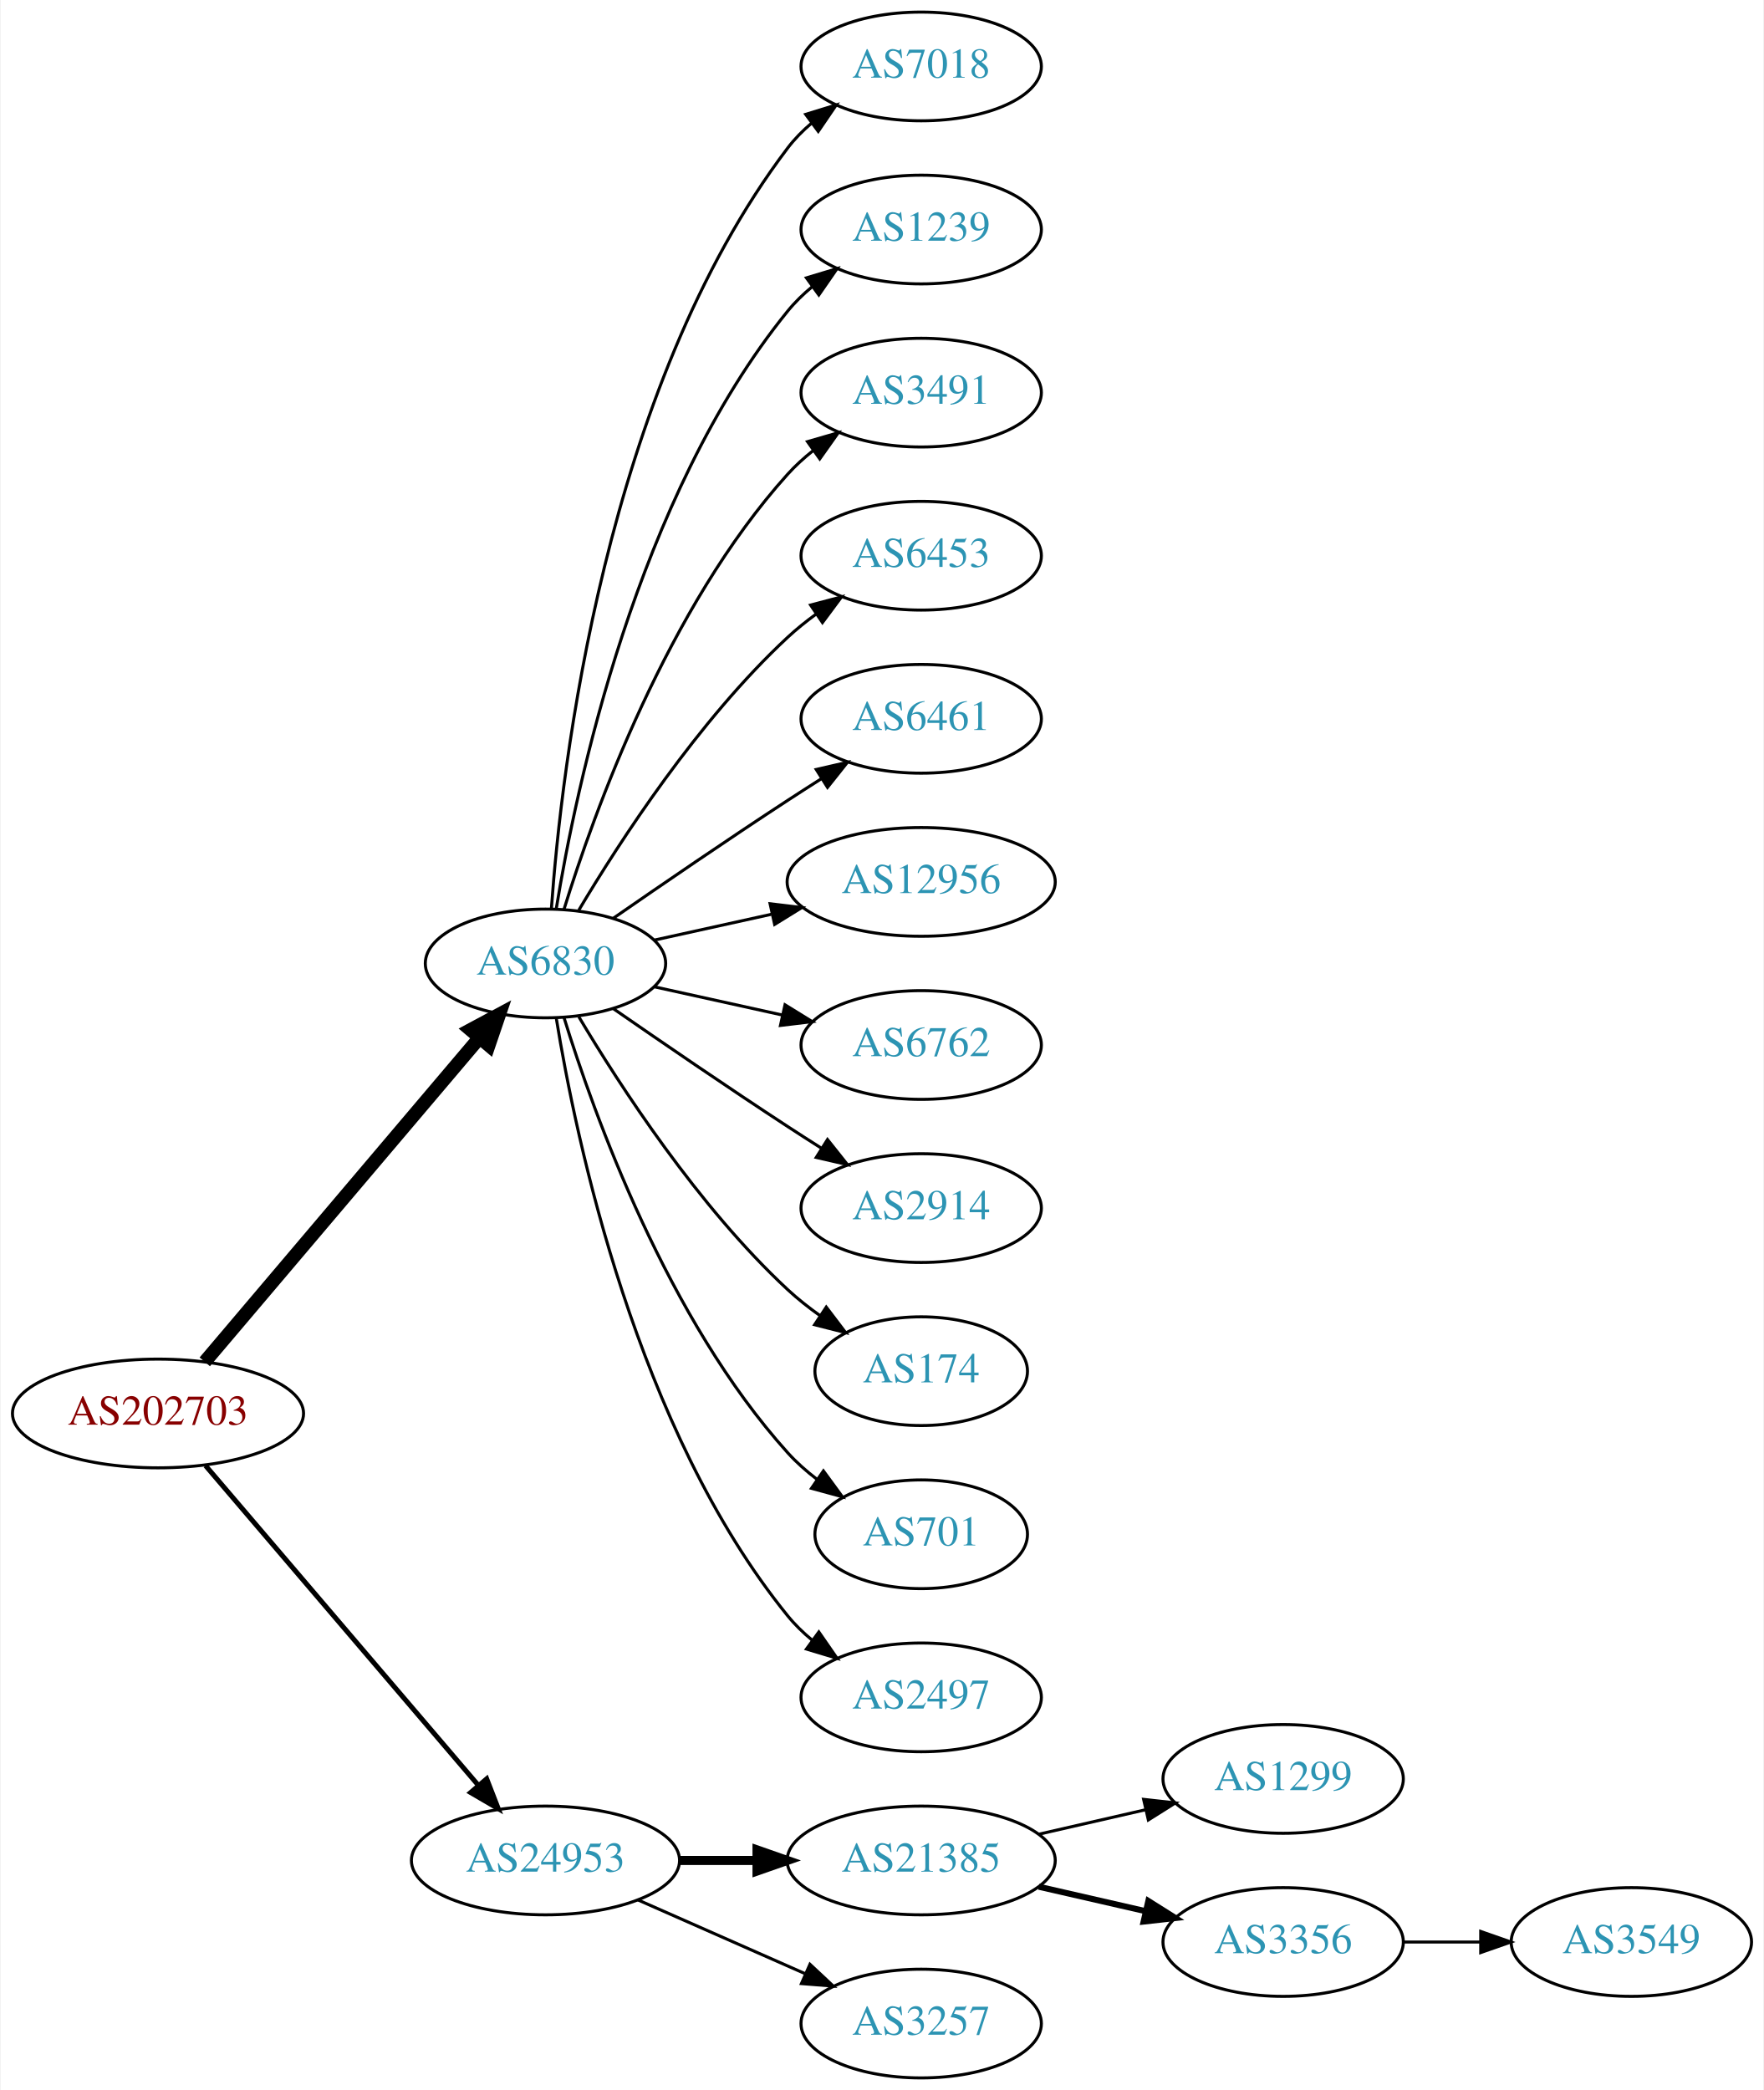
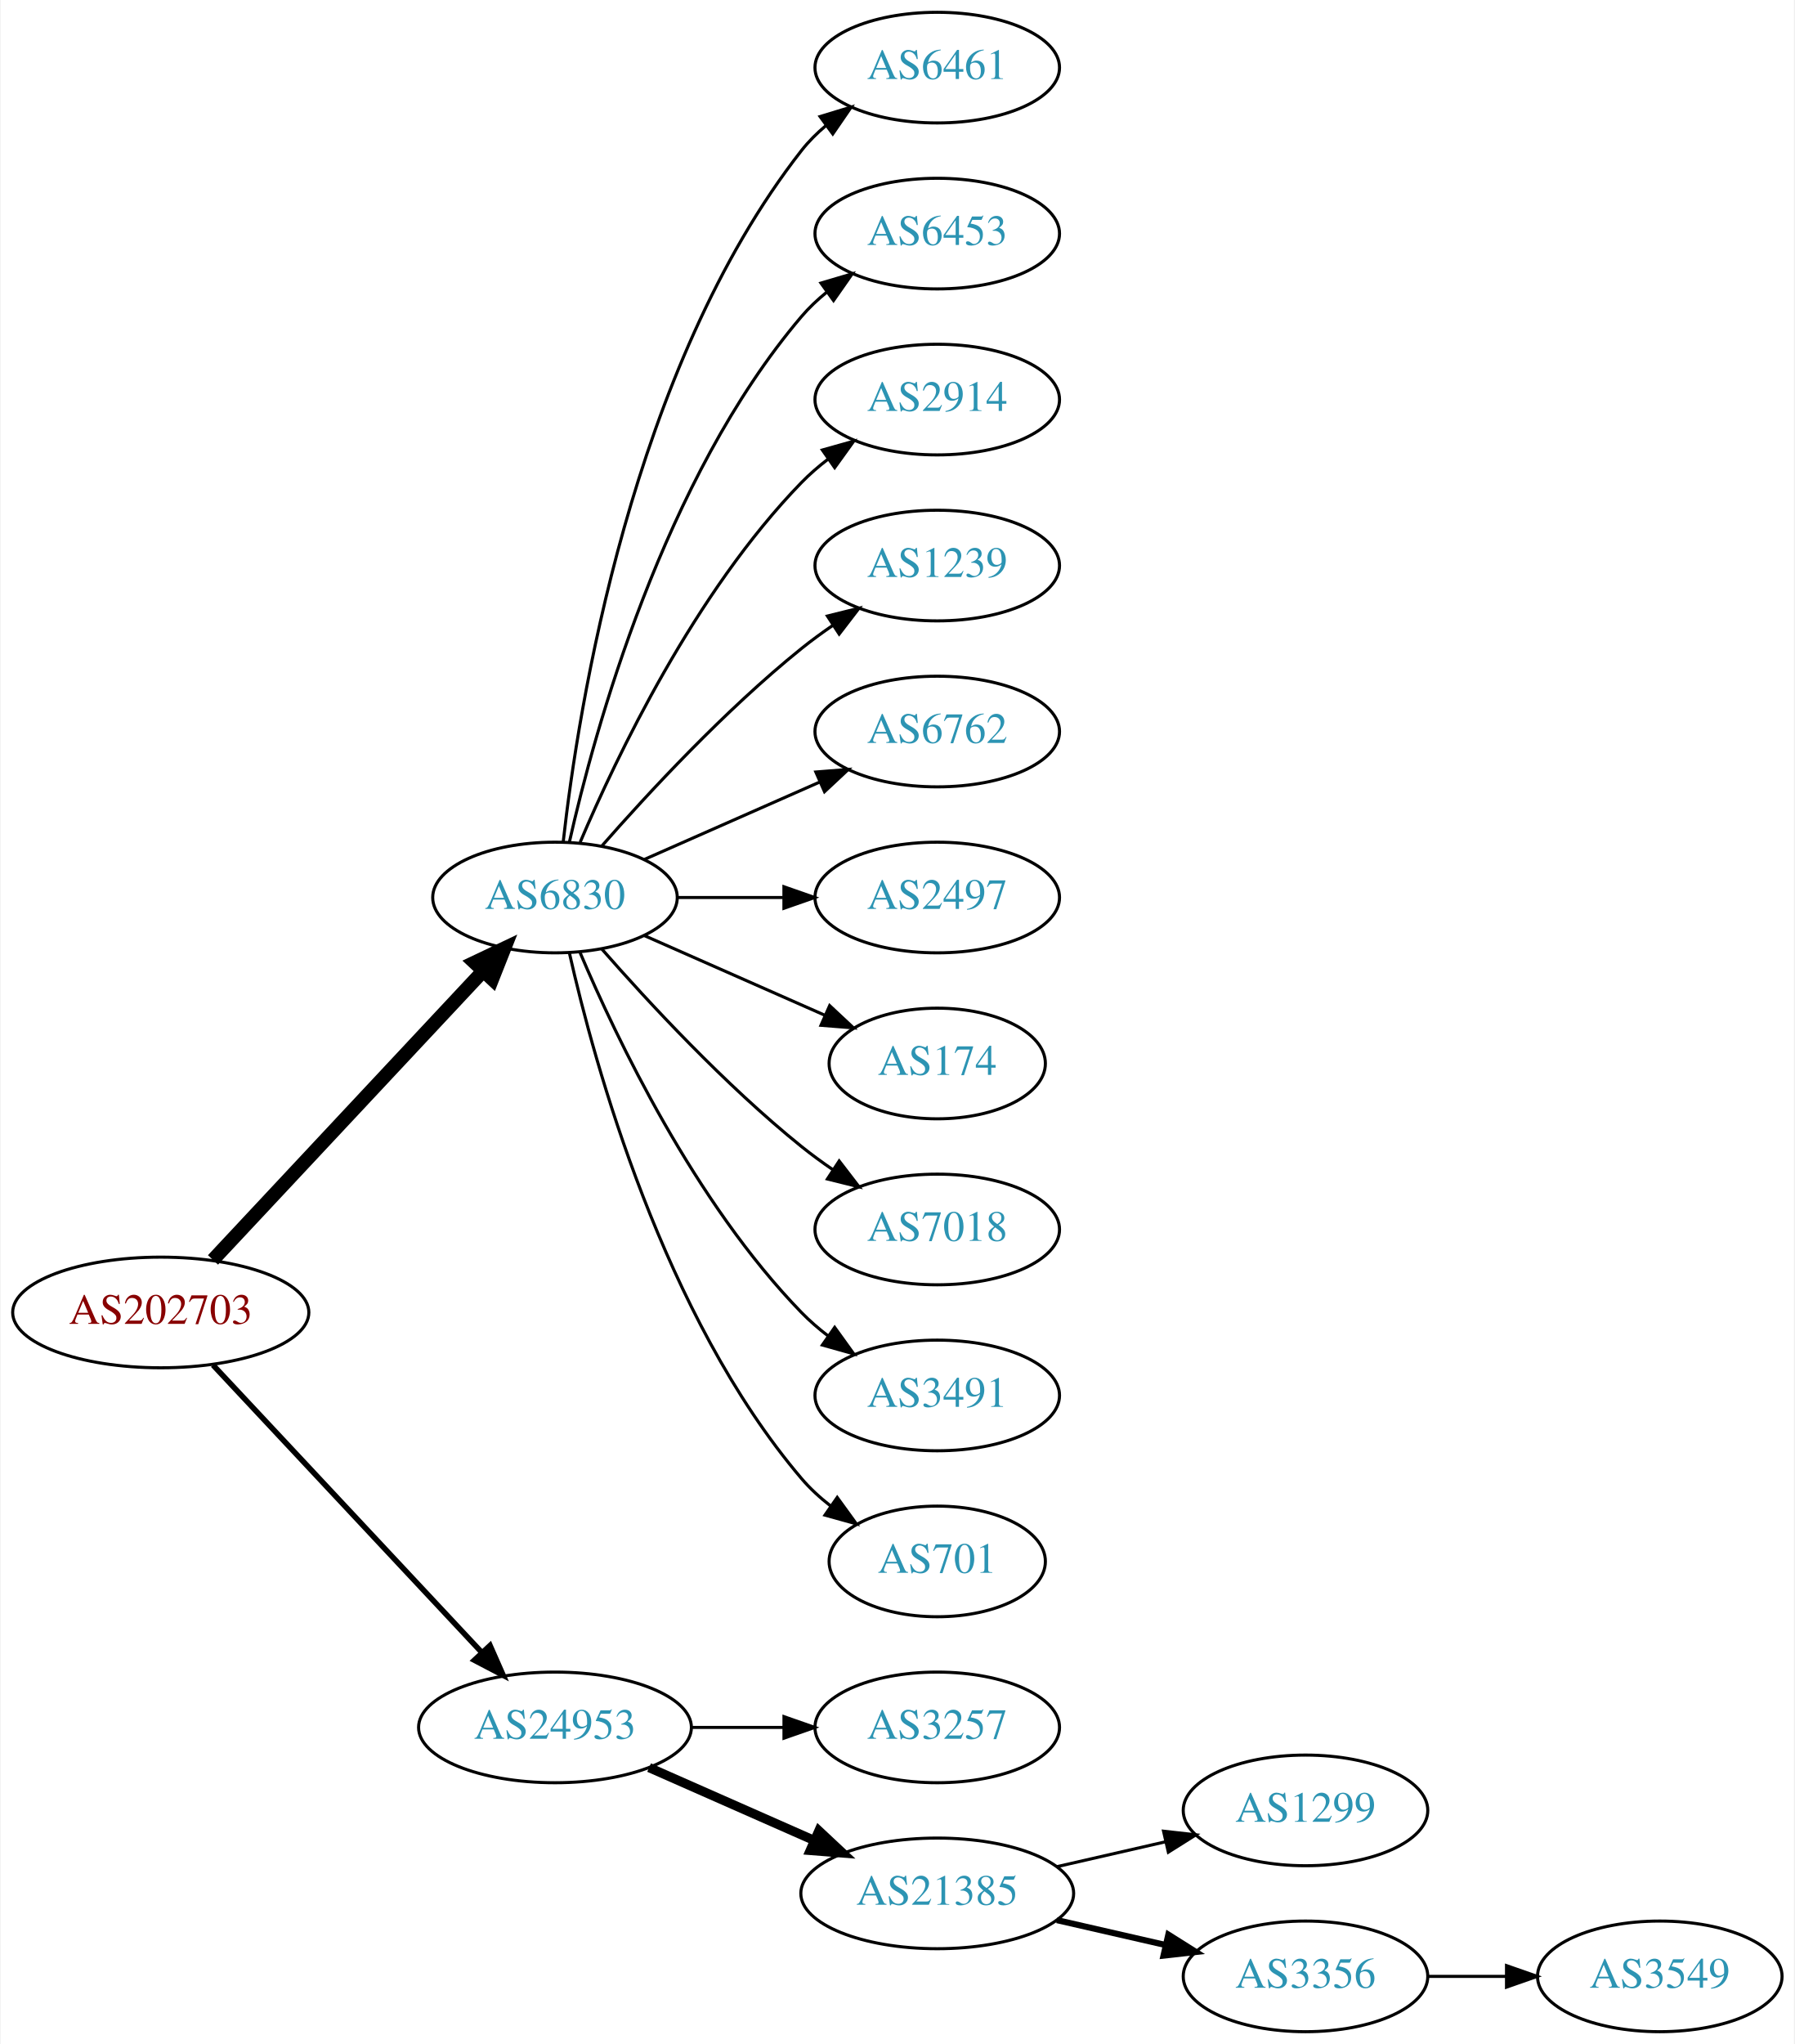
- <svg xmlns="http://www.w3.org/2000/svg" xmlns:xlink="http://www.w3.org/1999/xlink" width="584pt" height="692pt" viewBox="0.00 0.00 583.56 692.00">
-   <g id="graph0" class="graph" transform="scale(1 1) rotate(0) translate(4 688)">
-     <polygon fill="white" stroke="none" points="-4,4 -4,-688 579.562,-688 579.562,4 -4,4" />
+ <svg xmlns="http://www.w3.org/2000/svg" xmlns:xlink="http://www.w3.org/1999/xlink" width="584pt" height="665pt" viewBox="0.00 0.00 583.56 665.00">
+   <g id="graph0" class="graph" transform="scale(1 1) rotate(0) translate(4 661)">
+     <polygon fill="white" stroke="none" points="-4,4 -4,-661 579.562,-661 579.562,4 -4,4" />
    <g id="node1" class="node">
      <g id="a_node1">
        <a xlink:href="/asn/202703" xlink:title="AS202703 ~ net-sol GmbH [AT]">
-           <ellipse fill="#ffffff" stroke="black" cx="48.096" cy="-220" rx="48.192" ry="18" />
-           <text text-anchor="middle" x="48.096" y="-216.3" font-family="Times,serif" font-size="14.00" fill="#880000">AS202703</text>
+           <ellipse fill="#ffffff" stroke="black" cx="48.096" cy="-234" rx="48.192" ry="18" />
+           <text text-anchor="middle" x="48.096" y="-230.3" font-family="Times,serif" font-size="14.00" fill="#880000">AS202703</text>
        </a>
      </g>
    </g>
    <g id="node2" class="node">
      <g id="a_node2">
        <a xlink:href="/asn/6830" xlink:title="AS6830 ~ LGI-UPC [AT]">
          <ellipse fill="#ffffff" stroke="black" cx="176.388" cy="-369" rx="39.794" ry="18" />
          <text text-anchor="middle" x="176.388" y="-365.3" font-family="Times,serif" font-size="14.00" fill="#2c94b3">AS6830</text>
        </a>
      </g>
    </g>
    <g id="edge1" class="edge">
-       <path fill="none" stroke="black" stroke-width="4.5" d="M63.583,-237.092C85.851,-263.364 128.602,-313.802 154.303,-344.125" />
-       <polygon fill="black" stroke="black" stroke-width="4.5" points="151.6,-347.025 161.069,-352.107 157.607,-341.933 151.6,-347.025" />
+       <path fill="none" stroke="black" stroke-width="4.5" d="M65.091,-251.098C87.322,-274.862 127.668,-317.99 152.914,-344.977" />
+       <polygon fill="black" stroke="black" stroke-width="4.5" points="150.21,-347.851 159.917,-352.463 155.961,-342.471 150.21,-347.851" />
    </g>
    <g id="node3" class="node">
      <g id="a_node3">
        <a xlink:href="/asn/24953" xlink:title="AS24953 ~ AS MACRO: AS-24953 (customers) [AT]">
-           <ellipse fill="#ffffff" stroke="black" cx="176.388" cy="-72" rx="44.393" ry="18" />
-           <text text-anchor="middle" x="176.388" y="-68.3" font-family="Times,serif" font-size="14.00" fill="#2c94b3">AS24953</text>
+           <ellipse fill="#ffffff" stroke="black" cx="176.388" cy="-99" rx="44.393" ry="18" />
+           <text text-anchor="middle" x="176.388" y="-95.3" font-family="Times,serif" font-size="14.00" fill="#2c94b3">AS24953</text>
        </a>
      </g>
    </g>
    <g id="edge2" class="edge">
-       <path fill="none" stroke="black" stroke-width="1.636" d="M63.83,-202.733C86.074,-176.666 128.348,-127.126 153.987,-97.079" />
-       <polygon fill="black" stroke="black" stroke-width="1.636" points="156.918,-99.036 160.747,-89.157 151.593,-94.492 156.918,-99.036" />
+       <path fill="none" stroke="black" stroke-width="1.8" d="M65.091,-216.902C87.201,-193.267 127.23,-150.478 152.501,-123.464" />
+       <polygon fill="black" stroke="black" stroke-width="1.8" points="155.247,-125.653 159.522,-115.959 150.135,-120.871 155.247,-125.653" />
    </g>
    <g id="node4" class="node">
      <g id="a_node4">
-         <a xlink:href="/asn/7018" xlink:title="AS7018 ~ AT&amp;T Services, Inc. [US]">
-           <ellipse fill="#ffffff" stroke="black" cx="300.78" cy="-666" rx="39.794" ry="18" />
-           <text text-anchor="middle" x="300.78" y="-662.3" font-family="Times,serif" font-size="14.00" fill="#2c94b3">AS7018</text>
+         <a xlink:href="/asn/6461" xlink:title="AS6461 ~ Zayo Bandwidth [US]">
+           <ellipse fill="#ffffff" stroke="black" cx="300.78" cy="-639" rx="39.794" ry="18" />
+           <text text-anchor="middle" x="300.78" y="-635.3" font-family="Times,serif" font-size="14.00" fill="#2c94b3">AS6461</text>
        </a>
      </g>
    </g>
    <g id="edge3" class="edge">
-       <path fill="none" stroke="black" d="M178.337,-387.036C181.622,-433.457 195.932,-559.007 256.584,-639 258.854,-641.995 261.562,-644.74 264.498,-647.235" />
-       <polygon fill="black" stroke="black" points="262.538,-650.138 272.663,-653.256 266.693,-644.504 262.538,-650.138" />
+       <path fill="none" stroke="black" d="M179.067,-387.129C183.897,-430.368 201.238,-541.216 256.584,-612 258.899,-614.961 261.636,-617.683 264.591,-620.164" />
+       <polygon fill="black" stroke="black" points="262.647,-623.078 272.782,-626.165 266.784,-617.432 262.647,-623.078" />
    </g>
    <g id="node5" class="node">
      <g id="a_node5">
-         <a xlink:href="/asn/1239" xlink:title="AS1239 ~ Sprint [US]">
-           <ellipse fill="#ffffff" stroke="black" cx="300.78" cy="-612" rx="39.794" ry="18" />
-           <text text-anchor="middle" x="300.78" y="-608.3" font-family="Times,serif" font-size="14.00" fill="#2c94b3">AS1239</text>
+         <a xlink:href="/asn/6453" xlink:title="AS6453 ~ TATA COMMUNICATIONS (AMERICA) INC [US]">
+           <ellipse fill="#ffffff" stroke="black" cx="300.78" cy="-585" rx="39.794" ry="18" />
+           <text text-anchor="middle" x="300.78" y="-581.3" font-family="Times,serif" font-size="14.00" fill="#2c94b3">AS6453</text>
        </a>
      </g>
    </g>
    <g id="edge4" class="edge">
-       <path fill="none" stroke="black" d="M179.968,-387.178C186.423,-426.997 206.495,-523.286 256.584,-585 258.952,-587.918 261.725,-590.612 264.702,-593.075" />
-       <polygon fill="black" stroke="black" points="262.778,-596.003 272.924,-599.052 266.894,-590.341 262.778,-596.003" />
+       <path fill="none" stroke="black" d="M181.081,-387.075C189.221,-423.148 211.654,-505.14 256.584,-558 259.018,-560.864 261.834,-563.521 264.839,-565.961" />
+       <polygon fill="black" stroke="black" points="262.938,-568.905 273.099,-571.906 267.028,-563.224 262.938,-568.905" />
    </g>
    <g id="node6" class="node">
      <g id="a_node6">
-         <a xlink:href="/asn/3491" xlink:title="AS3491 ~ PCCW Global, Inc. [US]">
-           <ellipse fill="#ffffff" stroke="black" cx="300.78" cy="-558" rx="39.794" ry="18" />
-           <text text-anchor="middle" x="300.78" y="-554.3" font-family="Times,serif" font-size="14.00" fill="#2c94b3">AS3491</text>
+         <a xlink:href="/asn/2914" xlink:title="AS2914 ~ NTT America, Inc. [US]">
+           <ellipse fill="#ffffff" stroke="black" cx="300.78" cy="-531" rx="39.794" ry="18" />
+           <text text-anchor="middle" x="300.78" y="-527.3" font-family="Times,serif" font-size="14.00" fill="#2c94b3">AS2914</text>
        </a>
      </g>
    </g>
    <g id="edge5" class="edge">
-       <path fill="none" stroke="black" d="M182.525,-386.94C192.428,-418.979 216.766,-486.812 256.584,-531 259.1,-533.792 261.971,-536.401 265.01,-538.812" />
-       <polygon fill="black" stroke="black" points="263.139,-541.776 273.318,-544.715 267.194,-536.07 263.139,-541.776" />
+       <path fill="none" stroke="black" d="M184.578,-386.975C196.345,-414.682 221.919,-468.348 256.584,-504 259.204,-506.695 262.144,-509.239 265.227,-511.608" />
+       <polygon fill="black" stroke="black" points="263.394,-514.597 273.596,-517.455 267.403,-508.859 263.394,-514.597" />
    </g>
    <g id="node7" class="node">
      <g id="a_node7">
-         <a xlink:href="/asn/6453" xlink:title="AS6453 ~ TATA COMMUNICATIONS (AMERICA) INC [US]">
-           <ellipse fill="#ffffff" stroke="black" cx="300.78" cy="-504" rx="39.794" ry="18" />
-           <text text-anchor="middle" x="300.78" y="-500.3" font-family="Times,serif" font-size="14.00" fill="#2c94b3">AS6453</text>
+         <a xlink:href="/asn/1239" xlink:title="AS1239 ~ Sprint [US]">
+           <ellipse fill="#ffffff" stroke="black" cx="300.78" cy="-477" rx="39.794" ry="18" />
+           <text text-anchor="middle" x="300.78" y="-473.3" font-family="Times,serif" font-size="14.00" fill="#2c94b3">AS1239</text>
        </a>
      </g>
    </g>
    <g id="edge6" class="edge">
-       <path fill="none" stroke="black" d="M187.433,-386.671C201.004,-409.472 226.937,-449.472 256.584,-477 259.49,-479.699 262.703,-482.28 266.027,-484.703" />
-       <polygon fill="black" stroke="black" points="264.162,-487.667 274.405,-490.375 268.087,-481.87 264.162,-487.667" />
+       <path fill="none" stroke="black" d="M191.54,-385.663C206.641,-402.894 231.762,-430.024 256.584,-450 259.839,-452.62 263.364,-455.192 266.949,-457.646" />
+       <polygon fill="black" stroke="black" points="265.036,-460.577 275.321,-463.121 268.867,-454.719 265.036,-460.577" />
    </g>
    <g id="node8" class="node">
      <g id="a_node8">
-         <a xlink:href="/asn/6461" xlink:title="AS6461 ~ Zayo Bandwidth [US]">
-           <ellipse fill="#ffffff" stroke="black" cx="300.78" cy="-450" rx="39.794" ry="18" />
-           <text text-anchor="middle" x="300.78" y="-446.3" font-family="Times,serif" font-size="14.00" fill="#2c94b3">AS6461</text>
+         <a xlink:href="/asn/6762" xlink:title="AS6762 ~ TELECOM ITALIA SPARKLE S.p.A. [IT]">
+           <ellipse fill="#ffffff" stroke="black" cx="300.78" cy="-423" rx="39.794" ry="18" />
+           <text text-anchor="middle" x="300.78" y="-419.3" font-family="Times,serif" font-size="14.00" fill="#2c94b3">AS6762</text>
        </a>
      </g>
    </g>
    <g id="edge7" class="edge">
-       <path fill="none" stroke="black" d="M198.745,-383.901C214.596,-394.877 236.799,-410.079 256.584,-423 260.166,-425.339 263.936,-427.759 267.696,-430.144" />
-       <polygon fill="black" stroke="black" points="266.03,-433.231 276.357,-435.596 269.759,-427.307 266.03,-433.231" />
+       <path fill="none" stroke="black" d="M205.467,-381.389C222.415,-388.866 244.212,-398.483 262.581,-406.588" />
+       <polygon fill="black" stroke="black" points="261.269,-409.834 271.831,-410.669 264.095,-403.43 261.269,-409.834" />
    </g>
    <g id="node9" class="node">
      <g id="a_node9">
-         <a xlink:href="/asn/12956" xlink:title="AS12956 ~ TELXIUS [ES]">
-           <ellipse fill="#ffffff" stroke="black" cx="300.78" cy="-396" rx="44.393" ry="18" />
-           <text text-anchor="middle" x="300.78" y="-392.3" font-family="Times,serif" font-size="14.00" fill="#2c94b3">AS12956</text>
+         <a xlink:href="/asn/2497" xlink:title="AS2497 ~ Internet Initiative Japan Inc. [JP]">
+           <ellipse fill="#ffffff" stroke="black" cx="300.78" cy="-369" rx="39.794" ry="18" />
+           <text text-anchor="middle" x="300.78" y="-365.3" font-family="Times,serif" font-size="14.00" fill="#2c94b3">AS2497</text>
        </a>
      </g>
    </g>
    <g id="edge8" class="edge">
-       <path fill="none" stroke="black" d="M212.46,-376.737C224.5,-379.393 238.2,-382.415 251.121,-385.266" />
-       <polygon fill="black" stroke="black" points="250.75,-388.768 261.269,-387.505 252.258,-381.932 250.75,-388.768" />
+       <path fill="none" stroke="black" d="M216.113,-369C227.052,-369 239.102,-369 250.568,-369" />
+       <polygon fill="black" stroke="black" points="250.886,-372.5 260.886,-369 250.886,-365.5 250.886,-372.5" />
    </g>
    <g id="node10" class="node">
      <g id="a_node10">
-         <a xlink:href="/asn/6762" xlink:title="AS6762 ~ TELECOM ITALIA SPARKLE S.p.A. [IT]">
-           <ellipse fill="#ffffff" stroke="black" cx="300.78" cy="-342" rx="39.794" ry="18" />
-           <text text-anchor="middle" x="300.78" y="-338.3" font-family="Times,serif" font-size="14.00" fill="#2c94b3">AS6762</text>
+         <a xlink:href="/asn/174" xlink:title="AS174 ~ Cogent Communications [US]">
+           <ellipse fill="#ffffff" stroke="black" cx="300.78" cy="-315" rx="35.194" ry="18" />
+           <text text-anchor="middle" x="300.78" y="-311.3" font-family="Times,serif" font-size="14.00" fill="#2c94b3">AS174</text>
        </a>
      </g>
    </g>
    <g id="edge9" class="edge">
-       <path fill="none" stroke="black" d="M212.46,-361.263C225.647,-358.354 240.827,-355.005 254.793,-351.924" />
-       <polygon fill="black" stroke="black" points="255.691,-355.31 264.702,-349.738 254.183,-348.475 255.691,-355.31" />
+       <path fill="none" stroke="black" d="M205.467,-356.611C222.895,-348.922 245.453,-338.969 264.136,-330.726" />
+       <polygon fill="black" stroke="black" points="265.77,-333.831 273.506,-326.592 262.944,-327.427 265.77,-333.831" />
    </g>
    <g id="node11" class="node">
      <g id="a_node11">
-         <a xlink:href="/asn/2914" xlink:title="AS2914 ~ NTT America, Inc. [US]">
-           <ellipse fill="#ffffff" stroke="black" cx="300.78" cy="-288" rx="39.794" ry="18" />
-           <text text-anchor="middle" x="300.78" y="-284.3" font-family="Times,serif" font-size="14.00" fill="#2c94b3">AS2914</text>
+         <a xlink:href="/asn/7018" xlink:title="AS7018 ~ AT&amp;T Services, Inc. [US]">
+           <ellipse fill="#ffffff" stroke="black" cx="300.78" cy="-261" rx="39.794" ry="18" />
+           <text text-anchor="middle" x="300.78" y="-257.3" font-family="Times,serif" font-size="14.00" fill="#2c94b3">AS7018</text>
        </a>
      </g>
    </g>
    <g id="edge10" class="edge">
-       <path fill="none" stroke="black" d="M198.745,-354.099C214.596,-343.123 236.799,-327.921 256.584,-315 260.166,-312.661 263.936,-310.241 267.696,-307.856" />
-       <polygon fill="black" stroke="black" points="269.759,-310.693 276.357,-302.404 266.03,-304.769 269.759,-310.693" />
+       <path fill="none" stroke="black" d="M191.54,-352.337C206.641,-335.106 231.762,-307.976 256.584,-288 259.839,-285.38 263.364,-282.808 266.949,-280.354" />
+       <polygon fill="black" stroke="black" points="268.867,-283.281 275.321,-274.879 265.036,-277.423 268.867,-283.281" />
    </g>
    <g id="node12" class="node">
      <g id="a_node12">
-         <a xlink:href="/asn/174" xlink:title="AS174 ~ Cogent Communications [US]">
-           <ellipse fill="#ffffff" stroke="black" cx="300.78" cy="-234" rx="35.194" ry="18" />
-           <text text-anchor="middle" x="300.78" y="-230.3" font-family="Times,serif" font-size="14.00" fill="#2c94b3">AS174</text>
+         <a xlink:href="/asn/3491" xlink:title="AS3491 ~ PCCW Global, Inc. [US]">
+           <ellipse fill="#ffffff" stroke="black" cx="300.78" cy="-207" rx="39.794" ry="18" />
+           <text text-anchor="middle" x="300.78" y="-203.3" font-family="Times,serif" font-size="14.00" fill="#2c94b3">AS3491</text>
        </a>
      </g>
    </g>
    <g id="edge11" class="edge">
-       <path fill="none" stroke="black" d="M187.433,-351.329C201.004,-328.528 226.937,-288.528 256.584,-261 259.881,-257.939 263.573,-255.028 267.374,-252.328" />
-       <polygon fill="black" stroke="black" points="269.349,-255.219 275.756,-246.78 265.485,-249.381 269.349,-255.219" />
+       <path fill="none" stroke="black" d="M184.578,-351.025C196.345,-323.318 221.919,-269.652 256.584,-234 259.204,-231.305 262.144,-228.761 265.227,-226.392" />
+       <polygon fill="black" stroke="black" points="267.403,-229.141 273.596,-220.545 263.394,-223.403 267.403,-229.141" />
    </g>
    <g id="node13" class="node">
      <g id="a_node13">
        <a xlink:href="/asn/701" xlink:title="AS701 ~ UUNET [US]">
-           <ellipse fill="#ffffff" stroke="black" cx="300.78" cy="-180" rx="35.194" ry="18" />
-           <text text-anchor="middle" x="300.78" y="-176.3" font-family="Times,serif" font-size="14.00" fill="#2c94b3">AS701</text>
+           <ellipse fill="#ffffff" stroke="black" cx="300.78" cy="-153" rx="35.194" ry="18" />
+           <text text-anchor="middle" x="300.78" y="-149.3" font-family="Times,serif" font-size="14.00" fill="#2c94b3">AS701</text>
        </a>
      </g>
    </g>
    <g id="edge12" class="edge">
-       <path fill="none" stroke="black" d="M182.525,-351.06C192.428,-319.021 216.766,-251.188 256.584,-207 259.448,-203.822 262.772,-200.881 266.279,-198.2" />
-       <polygon fill="black" stroke="black" points="268.412,-200.982 274.668,-192.431 264.446,-195.214 268.412,-200.982" />
+       <path fill="none" stroke="black" d="M181.081,-350.925C189.221,-314.852 211.654,-232.86 256.584,-180 259.354,-176.74 262.62,-173.748 266.096,-171.039" />
+       <polygon fill="black" stroke="black" points="268.231,-173.818 274.449,-165.239 264.239,-168.068 268.231,-173.818" />
    </g>
    <g id="node14" class="node">
      <g id="a_node14">
-         <a xlink:href="/asn/2497" xlink:title="AS2497 ~ Internet Initiative Japan Inc. [JP]">
-           <ellipse fill="#ffffff" stroke="black" cx="300.78" cy="-126" rx="39.794" ry="18" />
-           <text text-anchor="middle" x="300.78" y="-122.3" font-family="Times,serif" font-size="14.00" fill="#2c94b3">AS2497</text>
+         <a xlink:href="/asn/3257" xlink:title="AS3257 ~ GTT [DE]">
+           <ellipse fill="#ffffff" stroke="black" cx="300.78" cy="-99" rx="39.794" ry="18" />
+           <text text-anchor="middle" x="300.78" y="-95.3" font-family="Times,serif" font-size="14.00" fill="#2c94b3">AS3257</text>
        </a>
      </g>
    </g>
    <g id="edge13" class="edge">
-       <path fill="none" stroke="black" d="M179.968,-350.822C186.423,-311.003 206.495,-214.714 256.584,-153 258.952,-150.082 261.725,-147.388 264.702,-144.925" />
-       <polygon fill="black" stroke="black" points="266.894,-147.659 272.924,-138.948 262.778,-141.997 266.894,-147.659" />
+       <path fill="none" stroke="black" d="M220.883,-99C230.572,-99 240.909,-99 250.802,-99" />
+       <polygon fill="black" stroke="black" points="250.904,-102.5 260.904,-99 250.904,-95.5 250.904,-102.5" />
    </g>
    <g id="node15" class="node">
      <g id="a_node15">
        <a xlink:href="/asn/21385" xlink:title="AS21385 ~ Trusted Network GmbH [DE]">
-           <ellipse fill="#ffffff" stroke="black" cx="300.78" cy="-72" rx="44.393" ry="18" />
-           <text text-anchor="middle" x="300.78" y="-68.3" font-family="Times,serif" font-size="14.00" fill="#2c94b3">AS21385</text>
+           <ellipse fill="#ffffff" stroke="black" cx="300.78" cy="-45" rx="44.393" ry="18" />
+           <text text-anchor="middle" x="300.78" y="-41.3" font-family="Times,serif" font-size="14.00" fill="#2c94b3">AS21385</text>
        </a>
      </g>
    </g>
    <g id="edge14" class="edge">
-       <path fill="none" stroke="black" stroke-width="3" d="M220.883,-72C229.089,-72 237.761,-72 246.233,-72" />
-       <polygon fill="black" stroke="black" stroke-width="3" points="246.424,-75.5 256.424,-72 246.424,-68.5 246.424,-75.5" />
+       <path fill="none" stroke="black" stroke-width="3" d="M207.015,-85.928C223.132,-78.817 243.272,-69.931 260.664,-62.258" />
+       <polygon fill="black" stroke="black" stroke-width="3" points="262.264,-65.377 270.001,-58.139 259.439,-58.973 262.264,-65.377" />
    </g>
    <g id="node16" class="node">
      <g id="a_node16">
-         <a xlink:href="/asn/3257" xlink:title="AS3257 ~ GTT [DE]">
-           <ellipse fill="#ffffff" stroke="black" cx="300.78" cy="-18" rx="39.794" ry="18" />
-           <text text-anchor="middle" x="300.78" y="-14.3" font-family="Times,serif" font-size="14.00" fill="#2c94b3">AS3257</text>
+         <a xlink:href="/asn/1299" xlink:title="AS1299 ~ Telia Carrier [EU]">
+           <ellipse fill="#ffffff" stroke="black" cx="420.622" cy="-72" rx="39.794" ry="18" />
+           <text text-anchor="middle" x="420.622" y="-68.3" font-family="Times,serif" font-size="14.00" fill="#2c94b3">AS1299</text>
        </a>
      </g>
    </g>
    <g id="edge15" class="edge">
-       <path fill="none" stroke="black" d="M207.015,-58.928C223.61,-51.606 244.469,-42.403 262.203,-34.579" />
-       <polygon fill="black" stroke="black" points="263.95,-37.634 271.686,-30.395 261.124,-31.23 263.95,-37.634" />
+       <path fill="none" stroke="black" d="M339.714,-53.692C350.955,-56.267 363.368,-59.111 374.991,-61.774" />
+       <polygon fill="black" stroke="black" points="374.424,-65.235 384.953,-64.056 375.987,-58.411 374.424,-65.235" />
    </g>
    <g id="node17" class="node">
      <g id="a_node17">
-         <a xlink:href="/asn/1299" xlink:title="AS1299 ~ Telia Carrier [EU]">
-           <ellipse fill="#ffffff" stroke="black" cx="420.622" cy="-99" rx="39.794" ry="18" />
-           <text text-anchor="middle" x="420.622" y="-95.3" font-family="Times,serif" font-size="14.00" fill="#2c94b3">AS1299</text>
+         <a xlink:href="/asn/3356" xlink:title="AS3356 ~ Level 3 Parent, LLC [US]">
+           <ellipse fill="#ffffff" stroke="black" cx="420.622" cy="-18" rx="39.794" ry="18" />
+           <text text-anchor="middle" x="420.622" y="-14.3" font-family="Times,serif" font-size="14.00" fill="#2c94b3">AS3356</text>
        </a>
      </g>
    </g>
    <g id="edge16" class="edge">
-       <path fill="none" stroke="black" d="M339.714,-80.692C350.955,-83.267 363.368,-86.111 374.991,-88.774" />
-       <polygon fill="black" stroke="black" points="374.424,-92.235 384.953,-91.056 375.987,-85.412 374.424,-92.235" />
+       <path fill="none" stroke="black" stroke-width="2" d="M339.714,-36.308C350.955,-33.733 363.368,-30.889 374.991,-28.226" />
+       <polygon fill="black" stroke="black" stroke-width="2" points="375.987,-31.588 384.953,-25.944 374.424,-24.765 375.987,-31.588" />
    </g>
    <g id="node18" class="node">
      <g id="a_node18">
-         <a xlink:href="/asn/3356" xlink:title="AS3356 ~ Level 3 Parent, LLC [US]">
-           <ellipse fill="#ffffff" stroke="black" cx="420.622" cy="-45" rx="39.794" ry="18" />
-           <text text-anchor="middle" x="420.622" y="-41.3" font-family="Times,serif" font-size="14.00" fill="#2c94b3">AS3356</text>
+         <a xlink:href="/asn/3549" xlink:title="AS3549 ~ Level 3 Parent, LLC [US]">
+           <ellipse fill="#ffffff" stroke="black" cx="535.915" cy="-18" rx="39.794" ry="18" />
+           <text text-anchor="middle" x="535.915" y="-14.3" font-family="Times,serif" font-size="14.00" fill="#2c94b3">AS3549</text>
        </a>
      </g>
    </g>
    <g id="edge17" class="edge">
-       <path fill="none" stroke="black" stroke-width="2" d="M339.714,-63.308C350.955,-60.733 363.368,-57.889 374.991,-55.226" />
-       <polygon fill="black" stroke="black" stroke-width="2" points="375.987,-58.589 384.953,-52.944 374.424,-51.765 375.987,-58.589" />
-     </g>
-     <g id="node19" class="node">
-       <g id="a_node19">
-         <a xlink:href="/asn/3549" xlink:title="AS3549 ~ Level 3 Parent, LLC [US]">
-           <ellipse fill="#ffffff" stroke="black" cx="535.915" cy="-45" rx="39.794" ry="18" />
-           <text text-anchor="middle" x="535.915" y="-41.3" font-family="Times,serif" font-size="14.00" fill="#2c94b3">AS3549</text>
-         </a>
-       </g>
-     </g>
-     <g id="edge18" class="edge">
-       <path fill="none" stroke="black" d="M460.294,-45C468.497,-45 477.261,-45 485.794,-45" />
-       <polygon fill="black" stroke="black" points="486.033,-48.5 496.033,-45 486.033,-41.5 486.033,-48.5" />
+       <path fill="none" stroke="black" d="M460.294,-18C468.497,-18 477.261,-18 485.794,-18" />
+       <polygon fill="black" stroke="black" points="486.033,-21.5 496.033,-18 486.033,-14.5 486.033,-21.5" />
    </g>
  </g>
</svg>
